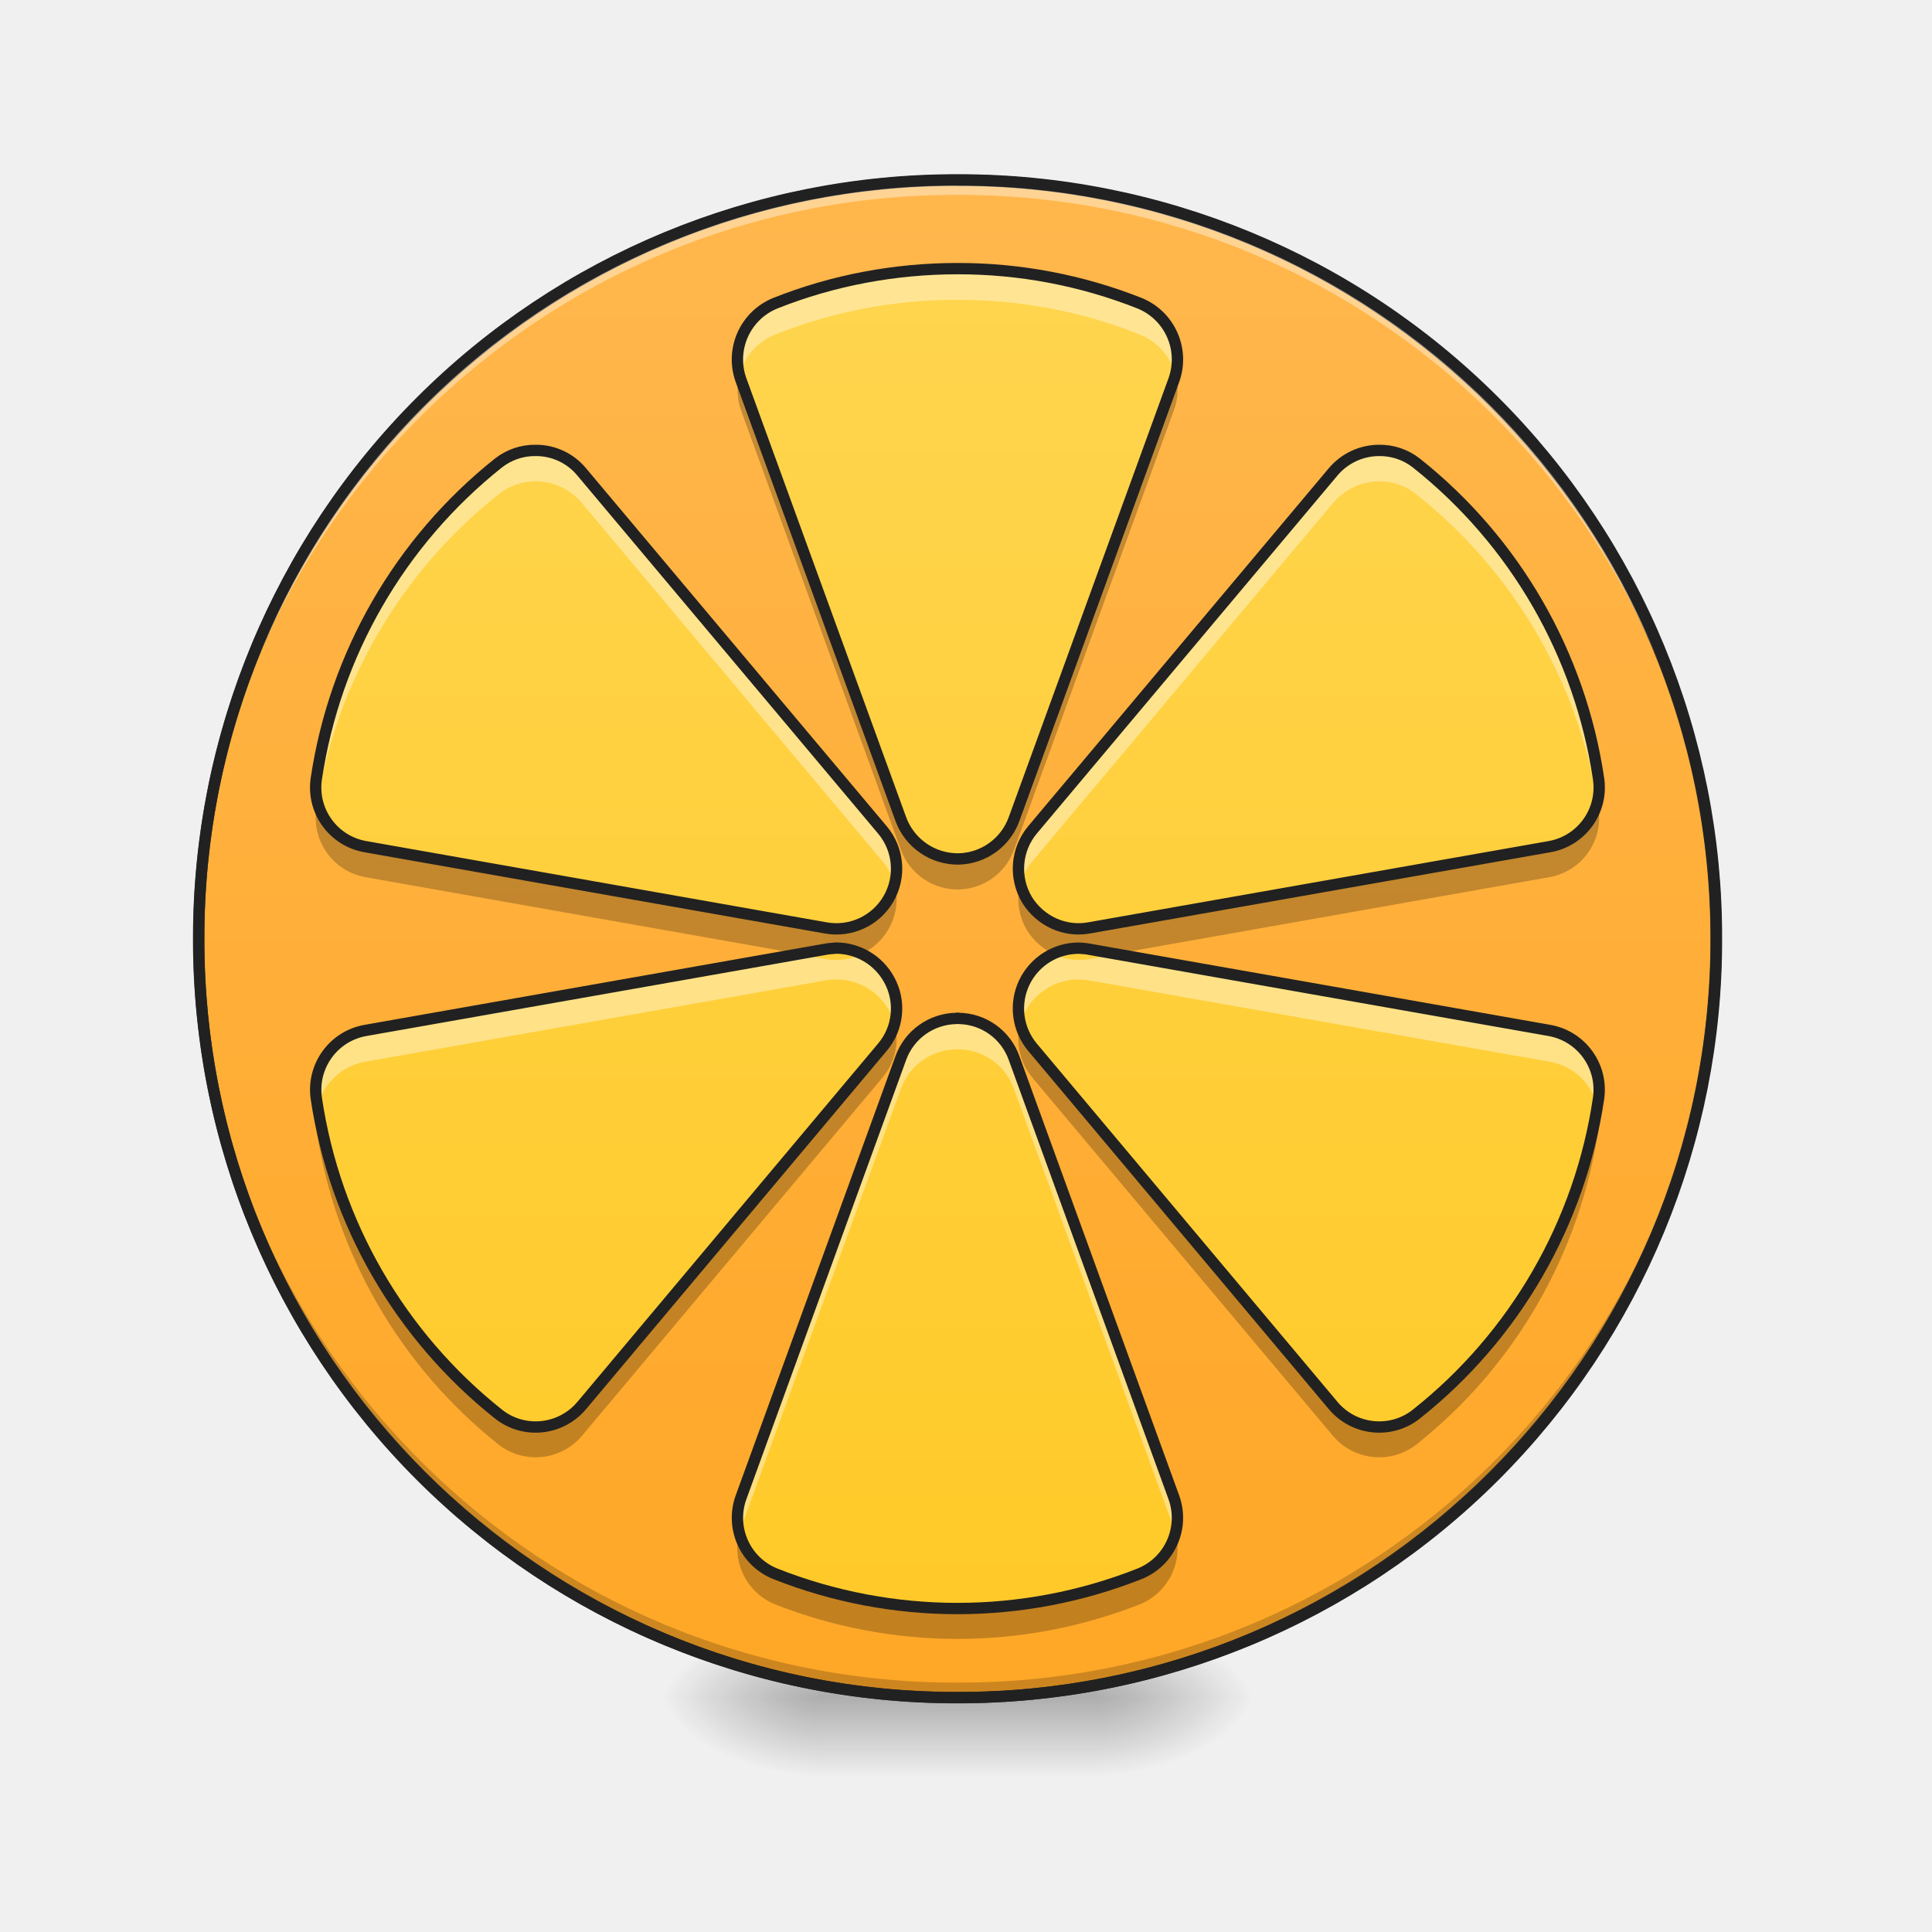
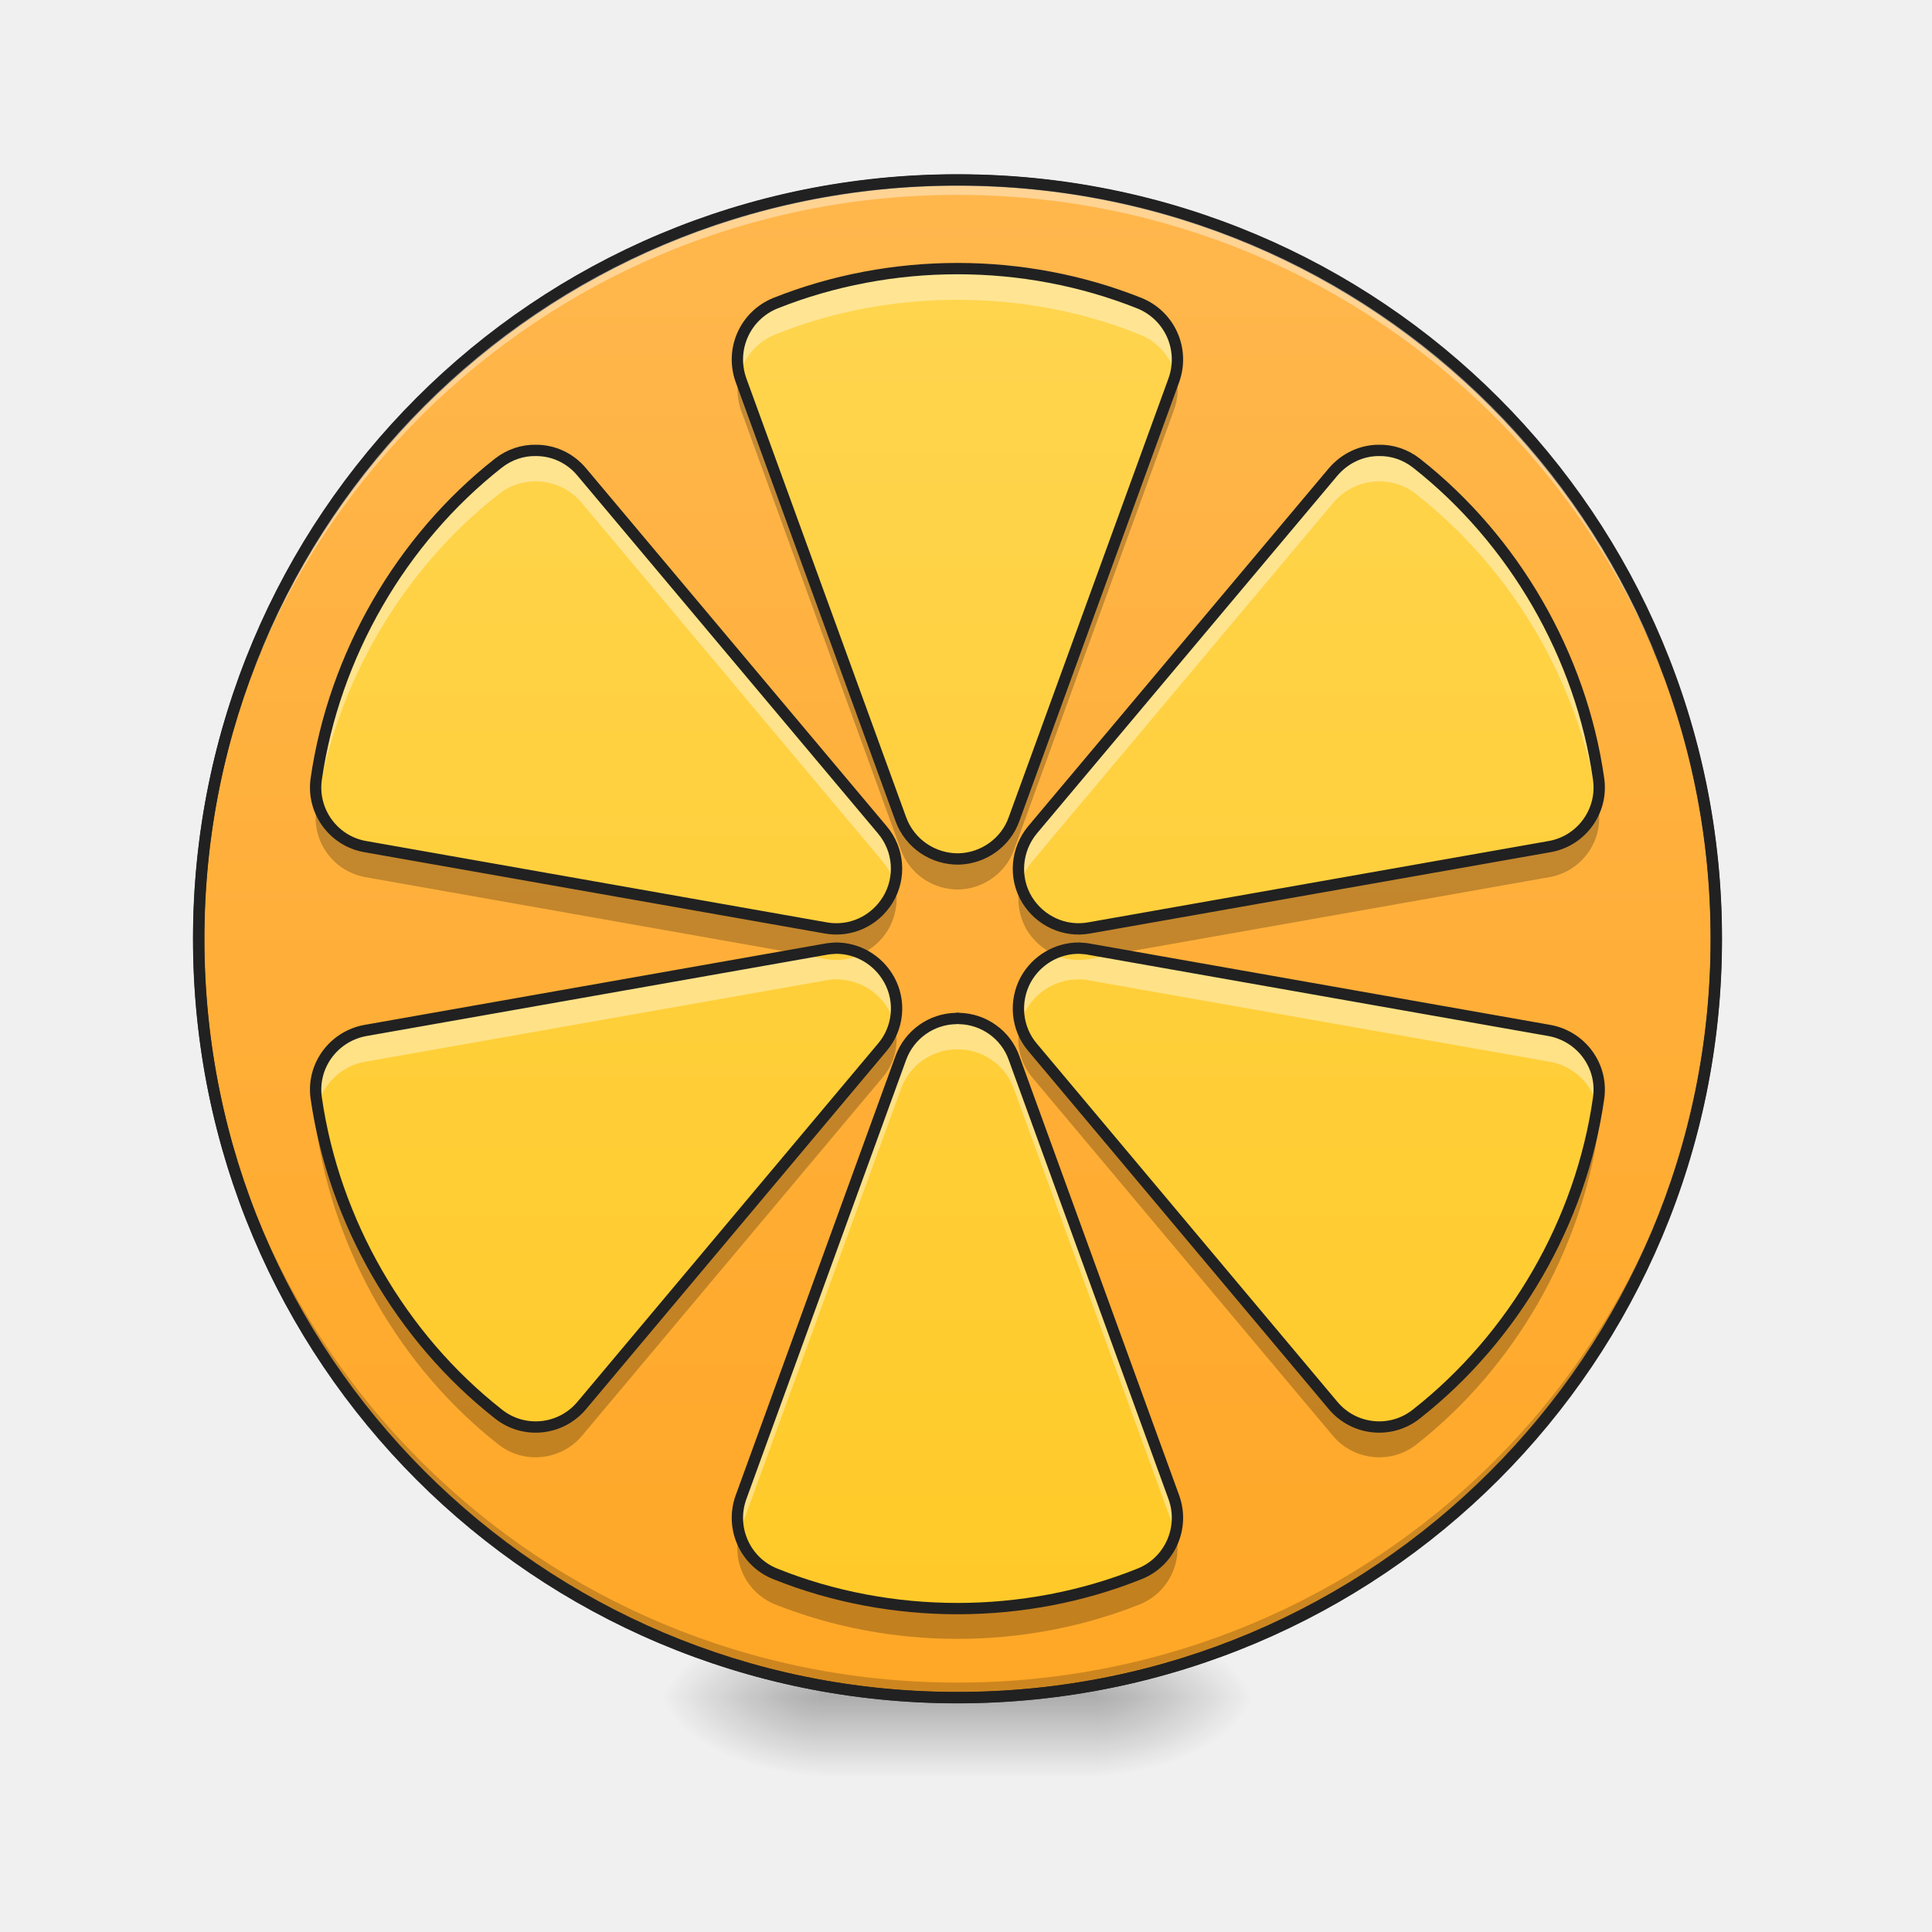
- <svg xmlns="http://www.w3.org/2000/svg" xmlns:xlink="http://www.w3.org/1999/xlink" height="22pt" viewBox="0 0 22 22" width="22pt">
-   <linearGradient id="a">
-     <stop offset="0" stop-opacity=".314" />
-     <stop offset=".222" stop-opacity=".275" />
-     <stop offset="1" stop-opacity="0" />
-   </linearGradient>
-   <radialGradient id="b" cx="450.909" cy="189.579" gradientTransform="matrix(0 -.05372 -.09669 0 30.598 43.78)" gradientUnits="userSpaceOnUse" r="21.167" xlink:href="#a" />
-   <radialGradient id="c" cx="450.909" cy="189.579" gradientTransform="matrix(0 .05372 .09669 0 -8.792 -5.117)" gradientUnits="userSpaceOnUse" r="21.167" xlink:href="#a" />
-   <radialGradient id="d" cx="450.909" cy="189.579" gradientTransform="matrix(0 -.05372 .09669 0 -8.792 43.78)" gradientUnits="userSpaceOnUse" r="21.167" xlink:href="#a" />
-   <radialGradient id="e" cx="450.909" cy="189.579" gradientTransform="matrix(0 .05372 -.09669 0 30.598 -5.117)" gradientUnits="userSpaceOnUse" r="21.167" xlink:href="#a" />
-   <linearGradient id="f" gradientTransform="matrix(.00919 0 0 .04297 8.558 9.297)" gradientUnits="userSpaceOnUse" x1="255.323" x2="255.323" y1="233.5" y2="254.667">
-     <stop offset="0" stop-opacity=".275" />
-     <stop offset="1" stop-opacity="0" />
-   </linearGradient>
-   <linearGradient id="g" gradientUnits="userSpaceOnUse" x1="253.717" x2="253.717" y1="-167.317" y2="234.85">
-     <stop offset="0" stop-color="#ffb74d" />
-     <stop offset="1" stop-color="#ffa726" />
-   </linearGradient>
-   <linearGradient id="h" gradientUnits="userSpaceOnUse" x1="10.903" x2="10.903" y1="18.422" y2="2.959">
-     <stop offset="0" stop-color="#ffca28" />
-     <stop offset="1" stop-color="#ffd54f" />
-   </linearGradient>
-   <path d="m12.496 19.332h1.816v-.91h-1.816zm0 0" fill="url(#b)" />
-   <path d="m9.313 19.332h-1.82v.91h1.82zm0 0" fill="url(#c)" />
-   <path d="m9.313 19.332h-1.82v-.91h1.82zm0 0" fill="url(#d)" />
-   <path d="m12.496 19.332h1.816v.91h-1.816zm0 0" fill="url(#e)" />
-   <path d="m9.313 19.105h3.183v1.137h-3.184zm0 0" fill="url(#f)" />
-   <path d="m253.703-167.277c111.08 0 201.072 89.991 201.072 201.071 0 110.99-89.992 201.072-201.072 201.072s-201.072-90.082-201.072-201.072c0-111.08 89.992-201.071 201.072-201.071zm0 0" fill="url(#g)" stroke="#333" stroke-linecap="round" stroke-width="3" transform="matrix(.04297 0 0 .04297 0 9.24)" />
-   <path d="m10.902 19.332a8.624 8.624 0 0 1 -8.64-8.64v-.087a8.623 8.623 0 0 0 8.64 8.555 8.62 8.62 0 0 0 8.641-8.555v.086a8.621 8.621 0 0 1 -8.64 8.641zm0 0" fill-opacity=".196" />
-   <path d="m10.902 2.05a8.621 8.621 0 0 0 -8.64 8.723 8.623 8.623 0 0 1 8.64-8.554 8.62 8.62 0 0 1 8.641 8.554v-.082c0-4.789-3.852-8.64-8.64-8.64zm0 0" fill="#fff" fill-opacity=".392" />
-   <path d="m10.902 1.984a8.686 8.686 0 0 0 -8.702 8.707 8.686 8.686 0 0 0 8.703 8.704 8.686 8.686 0 0 0 8.707-8.704 8.687 8.687 0 0 0 -8.707-8.707zm0 .13a8.557 8.557 0 0 1 8.578 8.577 8.556 8.556 0 0 1 -8.578 8.575 8.553 8.553 0 0 1 -8.574-8.575 8.554 8.554 0 0 1 8.574-8.578zm0 0" fill="#212121" />
-   <path d="m10.902 3.059c-.707 0-1.418.132-2.074.394a.692.692 0 0 0 -.39.875l1.82 5a.692.692 0 0 0 .66.453.688.688 0 0 0 .629-.453l1.82-5a.692.692 0 0 0 -.39-.875 5.609 5.609 0 0 0 -2.075-.394zm-4.797 2.07a.672.672 0 0 0 -.43.144 5.663 5.663 0 0 0 -2.073 3.594.684.684 0 0 0 .558.774l5.242.925a.685.685 0 0 0 .645-1.117l-3.422-4.074a.674.674 0 0 0 -.52-.246zm9.594 0a.686.686 0 0 0 -.52.246l-3.421 4.074a.69.69 0 0 0 -.063.797c.149.242.43.371.707.32l5.243-.925a.684.684 0 0 0 .558-.774 5.646 5.646 0 0 0 -2.074-3.594.672.672 0 0 0 -.43-.144zm-6.187 5.668c-.035.004-.07.004-.11.012l-5.242.925a.686.686 0 0 0 -.558.774 5.653 5.653 0 0 0 2.074 3.594c.289.23.71.187.949-.098l3.422-4.078a.68.68 0 0 0 .078-.77.692.692 0 0 0 -.613-.36zm2.781 0a.687.687 0 0 0 -.535 1.129l3.422 4.078c.238.285.66.328.949.098a5.636 5.636 0 0 0 2.074-3.594.686.686 0 0 0 -.558-.774l-5.243-.925c-.035-.008-.07-.008-.109-.012zm-1.402.8a.684.684 0 0 0 -.633.45l-1.82 5.004a.687.687 0 0 0 .39.87 5.637 5.637 0 0 0 4.149 0 .687.687 0 0 0 .39-.87l-1.82-5.004a.679.679 0 0 0 -.629-.45.033.033 0 0 0 -.027 0zm0 0" fill="url(#h)" />
-   <path d="m10.902 3.059c-.707 0-1.418.132-2.074.394a.69.69 0 0 0 -.406.817c.05-.204.2-.38.406-.461a5.546 5.546 0 0 1 2.074-.395c.711 0 1.418.129 2.075.395a.68.68 0 0 1 .41.46.696.696 0 0 0 -.41-.816 5.609 5.609 0 0 0 -2.075-.394zm-4.797 2.07a.672.672 0 0 0 -.43.144 5.663 5.663 0 0 0 -2.073 3.594.757.757 0 0 0 .011.266 5.661 5.661 0 0 1 2.063-3.504.676.676 0 0 1 .43-.149.687.687 0 0 1 .519.247l3.422 4.078a.712.712 0 0 1 .14.261.687.687 0 0 0 -.14-.617l-3.422-4.074a.674.674 0 0 0 -.52-.246zm9.594 0a.686.686 0 0 0 -.52.246l-3.421 4.074a.674.674 0 0 0 -.137.617.65.65 0 0 1 .137-.261l3.422-4.078a.7.7 0 0 1 .52-.247c.152 0 .304.047.429.149a5.644 5.644 0 0 1 2.062 3.504.674.674 0 0 0 .012-.266 5.646 5.646 0 0 0 -2.074-3.594.672.672 0 0 0 -.43-.144zm-5.883 5.734a.68.68 0 0 1 -.414.059l-.312-.059-4.93.871a.686.686 0 0 0 -.558.774l.011.09a.69.69 0 0 1 .547-.508l5.242-.926a.688.688 0 0 1 .785.496.69.69 0 0 0 -.37-.797zm2.172 0a.718.718 0 0 0 -.308.293.67.67 0 0 0 -.059.504c.012-.05.035-.101.059-.152a.688.688 0 0 1 .722-.344l5.243.926a.684.684 0 0 1 .546.508l.012-.09a.686.686 0 0 0 -.558-.774l-4.926-.87-.317.058a.684.684 0 0 1 -.414-.059zm-1.097.735a.684.684 0 0 0 -.633.449l-1.82 5.004a.702.702 0 0 0 -.016.41.325.325 0 0 1 .015-.059l1.82-5a.682.682 0 0 1 .634-.453h.027a.677.677 0 0 1 .629.453l1.82 5c.008.02.012.04.02.059a.672.672 0 0 0 -.02-.41l-1.82-5.004a.679.679 0 0 0 -.629-.45.033.033 0 0 0 -.027 0zm0 0" fill="#fff" fill-opacity=".392" />
-   <path d="m13.387 4.266c-.004.02-.012.039-.02.062l-1.82 5a.688.688 0 0 1 -.629.453.692.692 0 0 1 -.66-.453l-1.82-5c-.008-.023-.012-.043-.02-.062a.724.724 0 0 0 .02.406l1.82 5.004a.692.692 0 0 0 .66.453.688.688 0 0 0 .629-.453l1.82-5.004a.66.66 0 0 0 .02-.406zm-9.774 4.863-.011.086a.686.686 0 0 0 .558.773l4.945.875.297-.054c.04-.008.075-.008.11-.012.105 0 .207.023.297.066a.691.691 0 0 0 .379-.8.685.685 0 0 1 -.785.504l-5.243-.927a.683.683 0 0 1 -.547-.512zm14.578 0a.678.678 0 0 1 -.546.512l-5.243.925a.687.687 0 0 1 -.785-.504.709.709 0 0 0 .078.532c.075.12.18.21.301.27a.715.715 0 0 1 .297-.067c.039.004.074.004.11.012l.296.054 4.946-.875a.686.686 0 0 0 .558-.773zm-6.574 2.531a.688.688 0 0 0 .14.613l3.423 4.079a.69.69 0 0 0 .949.097 5.646 5.646 0 0 0 2.074-3.594.651.651 0 0 0 -.012-.261 5.653 5.653 0 0 1 -2.062 3.508.683.683 0 0 1 -.95-.098l-3.421-4.078a.728.728 0 0 1 -.14-.266zm-1.43 0a.673.673 0 0 1 -.14.266l-3.422 4.078a.683.683 0 0 1 -.95.098 5.653 5.653 0 0 1 -2.062-3.508.73.73 0 0 0 -.011.261 5.663 5.663 0 0 0 2.074 3.594.69.69 0 0 0 .949-.097l3.422-4.079a.677.677 0 0 0 .14-.613zm-1.769 5.797a.69.69 0 0 0 .41.813 5.676 5.676 0 0 0 4.149 0 .69.69 0 0 0 .41-.813.686.686 0 0 1 -.41.465 5.637 5.637 0 0 1 -4.149 0 .686.686 0 0 1 -.41-.465zm0 0" fill-opacity=".235" />
-   <path d="m10.902 3.059c-.707 0-1.418.132-2.074.394a.692.692 0 0 0 -.39.875l1.82 5a.692.692 0 0 0 .66.453.688.688 0 0 0 .629-.453l1.82-5a.692.692 0 0 0 -.39-.875 5.609 5.609 0 0 0 -2.075-.394zm-4.797 2.07a.672.672 0 0 0 -.43.144 5.663 5.663 0 0 0 -2.073 3.594.684.684 0 0 0 .558.774l5.242.925a.685.685 0 0 0 .645-1.117l-3.422-4.074a.674.674 0 0 0 -.52-.246zm9.594 0a.686.686 0 0 0 -.52.246l-3.421 4.074a.69.69 0 0 0 -.063.797c.149.242.43.371.707.32l5.243-.925a.684.684 0 0 0 .558-.774 5.646 5.646 0 0 0 -2.074-3.594.672.672 0 0 0 -.43-.144zm-6.187 5.668c-.035.004-.07.004-.11.012l-5.242.925a.686.686 0 0 0 -.558.774 5.653 5.653 0 0 0 2.074 3.594c.289.23.71.187.949-.098l3.422-4.078a.68.68 0 0 0 .078-.77.692.692 0 0 0 -.613-.36zm2.781 0a.687.687 0 0 0 -.535 1.129l3.422 4.078c.238.285.66.328.949.098a5.636 5.636 0 0 0 2.074-3.594.686.686 0 0 0 -.558-.774l-5.243-.925c-.035-.008-.07-.008-.109-.012zm-1.402.8a.684.684 0 0 0 -.633.45l-1.82 5.004a.687.687 0 0 0 .39.87 5.637 5.637 0 0 0 4.149 0 .687.687 0 0 0 .39-.87l-1.82-5.004a.679.679 0 0 0 -.629-.45.033.033 0 0 0 -.027 0zm0 0" fill="none" stroke="#212121" stroke-linecap="round" stroke-linejoin="round" stroke-width=".129" />
+ <svg xmlns="http://www.w3.org/2000/svg" width="22px" height="22px" viewBox="0 0 22 22" version="1.1">
+   <defs>
+     <radialGradient id="radial0" gradientUnits="userSpaceOnUse" cx="450.909" cy="189.579" fx="450.909" fy="189.579" r="21.167" gradientTransform="matrix(0.000000119742,-0.0537161,-0.0966889,-0.0000000698078,30.5975,43.77983)">
+       <stop offset="0" style="stop-color:rgb(0%,0%,0%);stop-opacity:0.314;" />
+       <stop offset="0.222" style="stop-color:rgb(0%,0%,0%);stop-opacity:0.275;" />
+       <stop offset="1" style="stop-color:rgb(0%,0%,0%);stop-opacity:0;" />
+     </radialGradient>
+     <radialGradient id="radial1" gradientUnits="userSpaceOnUse" cx="450.909" cy="189.579" fx="450.909" fy="189.579" r="21.167" gradientTransform="matrix(-0.000000119742,0.0537161,0.0966889,0.0000000698078,-8.791621,-5.117103)">
+       <stop offset="0" style="stop-color:rgb(0%,0%,0%);stop-opacity:0.314;" />
+       <stop offset="0.222" style="stop-color:rgb(0%,0%,0%);stop-opacity:0.275;" />
+       <stop offset="1" style="stop-color:rgb(0%,0%,0%);stop-opacity:0;" />
+     </radialGradient>
+     <radialGradient id="radial2" gradientUnits="userSpaceOnUse" cx="450.909" cy="189.579" fx="450.909" fy="189.579" r="21.167" gradientTransform="matrix(-0.000000119742,-0.0537161,0.0966889,-0.0000000698078,-8.791621,43.77983)">
+       <stop offset="0" style="stop-color:rgb(0%,0%,0%);stop-opacity:0.314;" />
+       <stop offset="0.222" style="stop-color:rgb(0%,0%,0%);stop-opacity:0.275;" />
+       <stop offset="1" style="stop-color:rgb(0%,0%,0%);stop-opacity:0;" />
+     </radialGradient>
+     <radialGradient id="radial3" gradientUnits="userSpaceOnUse" cx="450.909" cy="189.579" fx="450.909" fy="189.579" r="21.167" gradientTransform="matrix(0.000000119742,0.0537161,-0.0966889,0.0000000698078,30.5975,-5.117104)">
+       <stop offset="0" style="stop-color:rgb(0%,0%,0%);stop-opacity:0.314;" />
+       <stop offset="0.222" style="stop-color:rgb(0%,0%,0%);stop-opacity:0.275;" />
+       <stop offset="1" style="stop-color:rgb(0%,0%,0%);stop-opacity:0;" />
+     </radialGradient>
+     <linearGradient id="linear0" gradientUnits="userSpaceOnUse" x1="255.323" y1="233.5" x2="255.323" y2="254.667" gradientTransform="matrix(0.00918504,0,0,0.0429729,8.557788,9.297204)">
+       <stop offset="0" style="stop-color:rgb(0%,0%,0%);stop-opacity:0.275;" />
+       <stop offset="1" style="stop-color:rgb(0%,0%,0%);stop-opacity:0;" />
+     </linearGradient>
+     <linearGradient id="linear1" gradientUnits="userSpaceOnUse" x1="254" y1="-168.667" x2="254" y2="233.5" gradientTransform="matrix(1,0,0,1,-0.28308,1.350643)">
+       <stop offset="0" style="stop-color:rgb(100%,71.765%,30.196%);stop-opacity:1;" />
+       <stop offset="1" style="stop-color:rgb(100%,65.49%,14.902%);stop-opacity:1;" />
+     </linearGradient>
+     <linearGradient id="linear2" gradientUnits="userSpaceOnUse" x1="160.657" y1="641.88" x2="160.657" y2="-718.12" gradientTransform="matrix(0.0113699,0,0,0.0113699,9.07629,11.12366)">
+       <stop offset="0" style="stop-color:rgb(100%,79.216%,15.686%);stop-opacity:1;" />
+       <stop offset="1" style="stop-color:rgb(100%,83.529%,30.98%);stop-opacity:1;" />
+     </linearGradient>
+   </defs>
+   <g id="surface1">
+     <path style=" stroke:none;fill-rule:nonzero;fill:url(#radial0);" d="M 12.496 19.332 L 14.312 19.332 L 14.312 18.422 L 12.496 18.422 Z M 12.496 19.332 " />
+     <path style=" stroke:none;fill-rule:nonzero;fill:url(#radial1);" d="M 9.312 19.332 L 7.492 19.332 L 7.492 20.242 L 9.312 20.242 Z M 9.312 19.332 " />
+     <path style=" stroke:none;fill-rule:nonzero;fill:url(#radial2);" d="M 9.312 19.332 L 7.492 19.332 L 7.492 18.422 L 9.312 18.422 Z M 9.312 19.332 " />
+     <path style=" stroke:none;fill-rule:nonzero;fill:url(#radial3);" d="M 12.496 19.332 L 14.312 19.332 L 14.312 20.242 L 12.496 20.242 Z M 12.496 19.332 " />
+     <path style=" stroke:none;fill-rule:nonzero;fill:url(#linear0);" d="M 9.312 19.105 L 12.496 19.105 L 12.496 20.242 L 9.312 20.242 Z M 9.312 19.105 " />
+     <path style="fill-rule:nonzero;fill:url(#linear1);stroke-width:3;stroke-linecap:round;stroke-linejoin:miter;stroke:rgb(20%,20%,20%);stroke-opacity:1;stroke-miterlimit:4;" d="M 253.703 -167.277 C 364.783 -167.277 454.775 -77.286 454.775 33.794 C 454.775 144.784 364.783 234.866 253.703 234.866 C 142.623 234.866 52.631 144.784 52.631 33.794 C 52.631 -77.286 142.623 -167.277 253.703 -167.277 Z M 253.703 -167.277 " transform="matrix(0.0429729,0,0,0.0429729,0,9.239163)" />
+     <path style=" stroke:none;fill-rule:nonzero;fill:rgb(0%,0%,0%);fill-opacity:0.196;" d="M 10.902 19.332 C 6.117 19.332 2.262 15.477 2.262 10.691 C 2.262 10.66 2.262 10.633 2.262 10.605 C 2.309 15.352 6.145 19.16 10.902 19.16 C 15.66 19.16 19.5 15.352 19.543 10.605 C 19.543 10.633 19.543 10.66 19.543 10.691 C 19.543 15.477 15.691 19.332 10.902 19.332 Z M 10.902 19.332 " />
+     <path style=" stroke:none;fill-rule:nonzero;fill:rgb(100%,100%,100%);fill-opacity:0.392;" d="M 10.902 2.051 C 6.117 2.051 2.262 5.902 2.262 10.691 C 2.262 10.719 2.262 10.746 2.262 10.773 C 2.309 6.027 6.145 2.219 10.902 2.219 C 15.66 2.219 19.5 6.027 19.543 10.773 C 19.543 10.746 19.543 10.719 19.543 10.691 C 19.543 5.902 15.691 2.051 10.902 2.051 Z M 10.902 2.051 " />
+     <path style=" stroke:none;fill-rule:nonzero;fill:rgb(12.941%,12.941%,12.941%);fill-opacity:1;" d="M 10.902 1.984 C 6.082 1.984 2.199 5.867 2.199 10.691 C 2.199 15.512 6.082 19.395 10.902 19.395 C 15.727 19.395 19.609 15.512 19.609 10.691 C 19.609 5.867 15.727 1.984 10.902 1.984 Z M 10.902 2.113 C 15.656 2.113 19.48 5.938 19.48 10.691 C 19.48 15.441 15.656 19.266 10.902 19.266 C 6.148 19.266 2.328 15.441 2.328 10.691 C 2.328 5.938 6.148 2.113 10.902 2.113 Z M 10.902 2.113 " />
+     <path style=" stroke:none;fill-rule:nonzero;fill:url(#linear2);" d="M 10.902 3.059 C 10.195 3.059 9.484 3.191 8.828 3.453 C 8.484 3.594 8.312 3.977 8.438 4.328 L 10.258 9.328 C 10.359 9.605 10.625 9.785 10.918 9.781 C 11.199 9.773 11.453 9.594 11.547 9.328 L 13.367 4.328 C 13.492 3.977 13.32 3.594 12.977 3.453 C 12.32 3.191 11.613 3.059 10.902 3.059 Z M 6.105 5.129 C 5.953 5.125 5.801 5.176 5.676 5.273 C 4.562 6.148 3.805 7.469 3.602 8.867 C 3.547 9.234 3.797 9.578 4.16 9.641 L 9.402 10.566 C 9.684 10.617 9.961 10.488 10.109 10.246 C 10.262 9.996 10.238 9.676 10.047 9.449 L 6.625 5.375 C 6.492 5.215 6.301 5.129 6.105 5.129 Z M 15.699 5.129 C 15.508 5.129 15.316 5.215 15.18 5.375 L 11.758 9.449 C 11.57 9.676 11.543 9.996 11.695 10.246 C 11.844 10.488 12.125 10.617 12.402 10.566 L 17.645 9.641 C 18.008 9.578 18.258 9.234 18.203 8.867 C 18.004 7.469 17.242 6.148 16.129 5.273 C 16.004 5.176 15.852 5.125 15.699 5.129 Z M 9.512 10.797 C 9.477 10.801 9.441 10.801 9.402 10.809 L 4.16 11.734 C 3.797 11.801 3.547 12.141 3.602 12.508 C 3.805 13.91 4.562 15.227 5.676 16.102 C 5.965 16.332 6.387 16.289 6.625 16.004 L 10.047 11.926 C 10.23 11.711 10.262 11.402 10.125 11.156 C 10 10.93 9.762 10.793 9.512 10.797 Z M 12.293 10.797 C 12.043 10.793 11.805 10.93 11.68 11.156 C 11.547 11.402 11.574 11.711 11.758 11.926 L 15.18 16.004 C 15.418 16.289 15.84 16.332 16.129 16.102 C 17.242 15.227 18.004 13.91 18.203 12.508 C 18.258 12.141 18.008 11.801 17.645 11.734 L 12.402 10.809 C 12.367 10.801 12.332 10.801 12.293 10.797 Z M 10.891 11.598 C 10.605 11.602 10.355 11.781 10.258 12.047 L 8.438 17.051 C 8.312 17.398 8.484 17.785 8.828 17.922 C 10.141 18.449 11.664 18.449 12.977 17.922 C 13.32 17.785 13.492 17.398 13.367 17.051 L 11.547 12.047 C 11.453 11.781 11.199 11.602 10.918 11.598 C 10.91 11.594 10.898 11.594 10.891 11.598 Z M 10.891 11.598 " />
+     <path style=" stroke:none;fill-rule:nonzero;fill:rgb(100%,100%,100%);fill-opacity:0.392;" d="M 10.902 3.059 C 10.195 3.059 9.484 3.191 8.828 3.453 C 8.504 3.586 8.332 3.938 8.422 4.27 C 8.473 4.066 8.621 3.891 8.828 3.809 C 9.484 3.543 10.195 3.414 10.902 3.414 C 11.613 3.414 12.32 3.543 12.977 3.809 C 13.188 3.891 13.332 4.066 13.387 4.27 C 13.473 3.938 13.301 3.586 12.977 3.453 C 12.32 3.191 11.613 3.059 10.902 3.059 Z M 6.105 5.129 C 5.953 5.125 5.801 5.176 5.676 5.273 C 4.562 6.148 3.805 7.469 3.602 8.867 C 3.59 8.957 3.594 9.047 3.613 9.133 C 3.836 7.766 4.586 6.484 5.676 5.629 C 5.801 5.527 5.953 5.48 6.105 5.48 C 6.301 5.484 6.492 5.566 6.625 5.727 L 10.047 9.805 C 10.113 9.883 10.16 9.973 10.188 10.066 C 10.242 9.855 10.195 9.625 10.047 9.449 L 6.625 5.375 C 6.492 5.215 6.301 5.129 6.105 5.129 Z M 15.699 5.129 C 15.508 5.129 15.316 5.215 15.18 5.375 L 11.758 9.449 C 11.609 9.625 11.562 9.855 11.621 10.066 C 11.645 9.973 11.691 9.883 11.758 9.805 L 15.18 5.727 C 15.316 5.566 15.508 5.484 15.699 5.48 C 15.852 5.48 16.004 5.527 16.129 5.629 C 17.219 6.484 17.973 7.766 18.191 9.133 C 18.211 9.047 18.219 8.957 18.203 8.867 C 18.004 7.469 17.242 6.148 16.129 5.273 C 16.004 5.176 15.852 5.125 15.699 5.129 Z M 9.816 10.863 C 9.691 10.926 9.547 10.945 9.402 10.922 L 9.09 10.863 L 4.16 11.734 C 3.797 11.801 3.547 12.141 3.602 12.508 C 3.605 12.539 3.609 12.566 3.613 12.598 C 3.68 12.344 3.887 12.137 4.16 12.09 L 9.402 11.164 C 9.441 11.156 9.477 11.152 9.512 11.152 C 9.762 11.148 10 11.281 10.125 11.508 C 10.152 11.559 10.172 11.609 10.188 11.66 C 10.23 11.496 10.211 11.312 10.125 11.156 C 10.055 11.023 9.945 10.926 9.816 10.863 Z M 11.988 10.863 C 11.863 10.926 11.754 11.023 11.68 11.156 C 11.594 11.312 11.574 11.496 11.621 11.66 C 11.633 11.609 11.656 11.559 11.68 11.508 C 11.805 11.281 12.043 11.148 12.293 11.152 C 12.332 11.152 12.367 11.156 12.402 11.164 L 17.645 12.09 C 17.918 12.137 18.129 12.344 18.191 12.598 C 18.195 12.566 18.199 12.539 18.203 12.508 C 18.258 12.141 18.008 11.801 17.645 11.734 L 12.719 10.863 L 12.402 10.922 C 12.258 10.945 12.117 10.926 11.988 10.863 Z M 10.891 11.598 C 10.605 11.602 10.355 11.781 10.258 12.047 L 8.438 17.051 C 8.391 17.188 8.387 17.328 8.422 17.461 C 8.426 17.441 8.43 17.422 8.438 17.402 L 10.258 12.402 C 10.355 12.133 10.605 11.953 10.891 11.949 C 10.898 11.949 10.91 11.949 10.918 11.949 C 11.199 11.953 11.453 12.133 11.547 12.402 L 13.367 17.402 C 13.375 17.422 13.379 17.441 13.387 17.461 C 13.422 17.328 13.418 17.188 13.367 17.051 L 11.547 12.047 C 11.453 11.781 11.199 11.602 10.918 11.598 C 10.91 11.594 10.898 11.594 10.891 11.598 Z M 10.891 11.598 " />
+     <path style=" stroke:none;fill-rule:nonzero;fill:rgb(0%,0%,0%);fill-opacity:0.235;" d="M 13.387 4.266 C 13.383 4.285 13.375 4.305 13.367 4.328 L 11.547 9.328 C 11.453 9.594 11.199 9.773 10.918 9.781 C 10.625 9.785 10.359 9.605 10.258 9.328 L 8.438 4.328 C 8.43 4.305 8.426 4.285 8.418 4.266 C 8.387 4.395 8.391 4.535 8.438 4.672 L 10.258 9.676 C 10.359 9.953 10.625 10.133 10.918 10.129 C 11.199 10.121 11.453 9.941 11.547 9.676 L 13.367 4.672 C 13.418 4.535 13.422 4.395 13.387 4.266 Z M 3.613 9.129 C 3.609 9.156 3.605 9.188 3.602 9.215 C 3.547 9.582 3.797 9.922 4.16 9.988 L 9.105 10.863 L 9.402 10.809 C 9.441 10.801 9.477 10.801 9.512 10.797 C 9.617 10.797 9.719 10.82 9.809 10.863 C 9.93 10.805 10.035 10.715 10.109 10.594 C 10.207 10.43 10.234 10.238 10.188 10.062 C 10.172 10.129 10.145 10.188 10.109 10.246 C 9.961 10.488 9.684 10.617 9.402 10.566 L 4.16 9.641 C 3.887 9.594 3.676 9.387 3.613 9.129 Z M 18.191 9.129 C 18.129 9.387 17.922 9.594 17.645 9.641 L 12.402 10.566 C 12.125 10.617 11.844 10.488 11.695 10.246 C 11.66 10.188 11.637 10.129 11.617 10.062 C 11.574 10.238 11.598 10.43 11.695 10.594 C 11.77 10.715 11.875 10.805 11.996 10.863 C 12.09 10.82 12.191 10.797 12.293 10.797 C 12.332 10.801 12.367 10.801 12.402 10.809 L 12.699 10.863 L 17.645 9.988 C 18.008 9.922 18.258 9.582 18.203 9.215 C 18.199 9.188 18.195 9.156 18.191 9.129 Z M 11.617 11.66 C 11.562 11.871 11.613 12.102 11.758 12.273 L 15.18 16.352 C 15.418 16.633 15.84 16.676 16.129 16.449 C 17.242 15.574 18.004 14.254 18.203 12.855 C 18.219 12.766 18.211 12.676 18.191 12.594 C 17.973 13.961 17.219 15.246 16.129 16.102 C 15.84 16.332 15.418 16.289 15.18 16.004 L 11.758 11.926 C 11.691 11.848 11.645 11.754 11.617 11.66 Z M 10.188 11.66 C 10.16 11.754 10.117 11.848 10.047 11.926 L 6.625 16.004 C 6.387 16.289 5.965 16.332 5.676 16.102 C 4.586 15.246 3.832 13.961 3.613 12.594 C 3.594 12.676 3.59 12.766 3.602 12.855 C 3.805 14.254 4.562 15.574 5.676 16.449 C 5.965 16.676 6.387 16.633 6.625 16.352 L 10.047 12.273 C 10.195 12.102 10.242 11.871 10.188 11.66 Z M 8.418 17.457 C 8.332 17.789 8.504 18.141 8.828 18.27 C 10.141 18.793 11.664 18.793 12.977 18.27 C 13.301 18.141 13.473 17.789 13.387 17.457 C 13.332 17.66 13.188 17.84 12.977 17.922 C 11.664 18.449 10.141 18.449 8.828 17.922 C 8.617 17.84 8.473 17.66 8.418 17.457 Z M 8.418 17.457 " />
+     <path style="fill:none;stroke-width:11.339;stroke-linecap:round;stroke-linejoin:round;stroke:rgb(12.941%,12.941%,12.941%);stroke-opacity:1;stroke-miterlimit:4;" d="M 160.604 -709.335 C 98.42 -709.335 35.892 -697.654 -21.827 -674.635 C -52.06 -662.267 -67.177 -628.598 -56.183 -597.678 L 103.917 -157.92 C 112.849 -133.527 136.211 -117.723 161.978 -118.067 C 186.715 -118.754 209.046 -134.558 217.292 -157.92 L 377.391 -597.678 C 388.385 -628.598 373.268 -662.267 343.035 -674.635 C 285.317 -697.654 223.132 -709.335 160.604 -709.335 Z M -261.288 -527.248 C -274.687 -527.591 -288.086 -523.125 -299.08 -514.536 C -396.995 -437.578 -463.645 -321.455 -481.511 -198.46 C -486.32 -166.165 -464.333 -135.932 -432.381 -130.435 L 28.677 -49.011 C 53.413 -44.545 77.806 -55.882 90.861 -77.183 C 104.26 -99.171 102.199 -127.343 85.364 -147.27 L -215.595 -505.603 C -227.276 -519.689 -244.11 -527.248 -261.288 -527.248 Z M 582.497 -527.248 C 565.662 -527.248 548.828 -519.689 536.803 -505.603 L 235.844 -147.27 C 219.353 -127.343 216.948 -99.171 230.347 -77.183 C 243.402 -55.882 268.139 -44.545 292.531 -49.011 L 753.59 -130.435 C 785.541 -135.932 807.529 -166.165 802.719 -198.46 C 785.197 -321.455 718.203 -437.578 620.288 -514.536 C 609.294 -523.125 595.896 -527.591 582.497 -527.248 Z M 38.297 -28.741 C 35.205 -28.398 32.113 -28.398 28.677 -27.71 L -432.381 53.713 C -464.333 59.554 -486.32 89.444 -481.511 121.738 C -463.645 245.077 -396.995 360.857 -299.08 437.814 C -273.656 458.084 -236.552 454.305 -215.595 429.225 L 85.364 70.548 C 101.512 51.652 104.26 24.511 92.236 2.866 C 81.242 -17.06 60.284 -29.085 38.297 -28.741 Z M 282.912 -28.741 C 260.924 -29.085 239.967 -17.06 228.973 2.866 C 217.292 24.511 219.697 51.652 235.844 70.548 L 536.803 429.225 C 557.76 454.305 594.865 458.084 620.288 437.814 C 718.203 360.857 785.197 245.077 802.719 121.738 C 807.529 89.444 785.541 59.554 753.59 53.713 L 292.531 -27.71 C 289.439 -28.398 286.347 -28.398 282.912 -28.741 Z M 159.574 41.689 C 134.494 42.032 112.506 57.836 103.917 81.198 L -56.183 521.299 C -67.177 551.876 -52.06 585.889 -21.827 597.913 C 93.61 644.294 227.599 644.294 343.035 597.913 C 373.268 585.889 388.385 551.876 377.391 521.299 L 217.292 81.198 C 209.046 57.836 186.715 42.032 161.978 41.689 C 161.291 41.345 160.261 41.345 159.574 41.689 Z M 159.574 41.689 " transform="matrix(0.0113699,0,0,0.0113699,9.07629,11.12366)" />
+   </g>
</svg>
